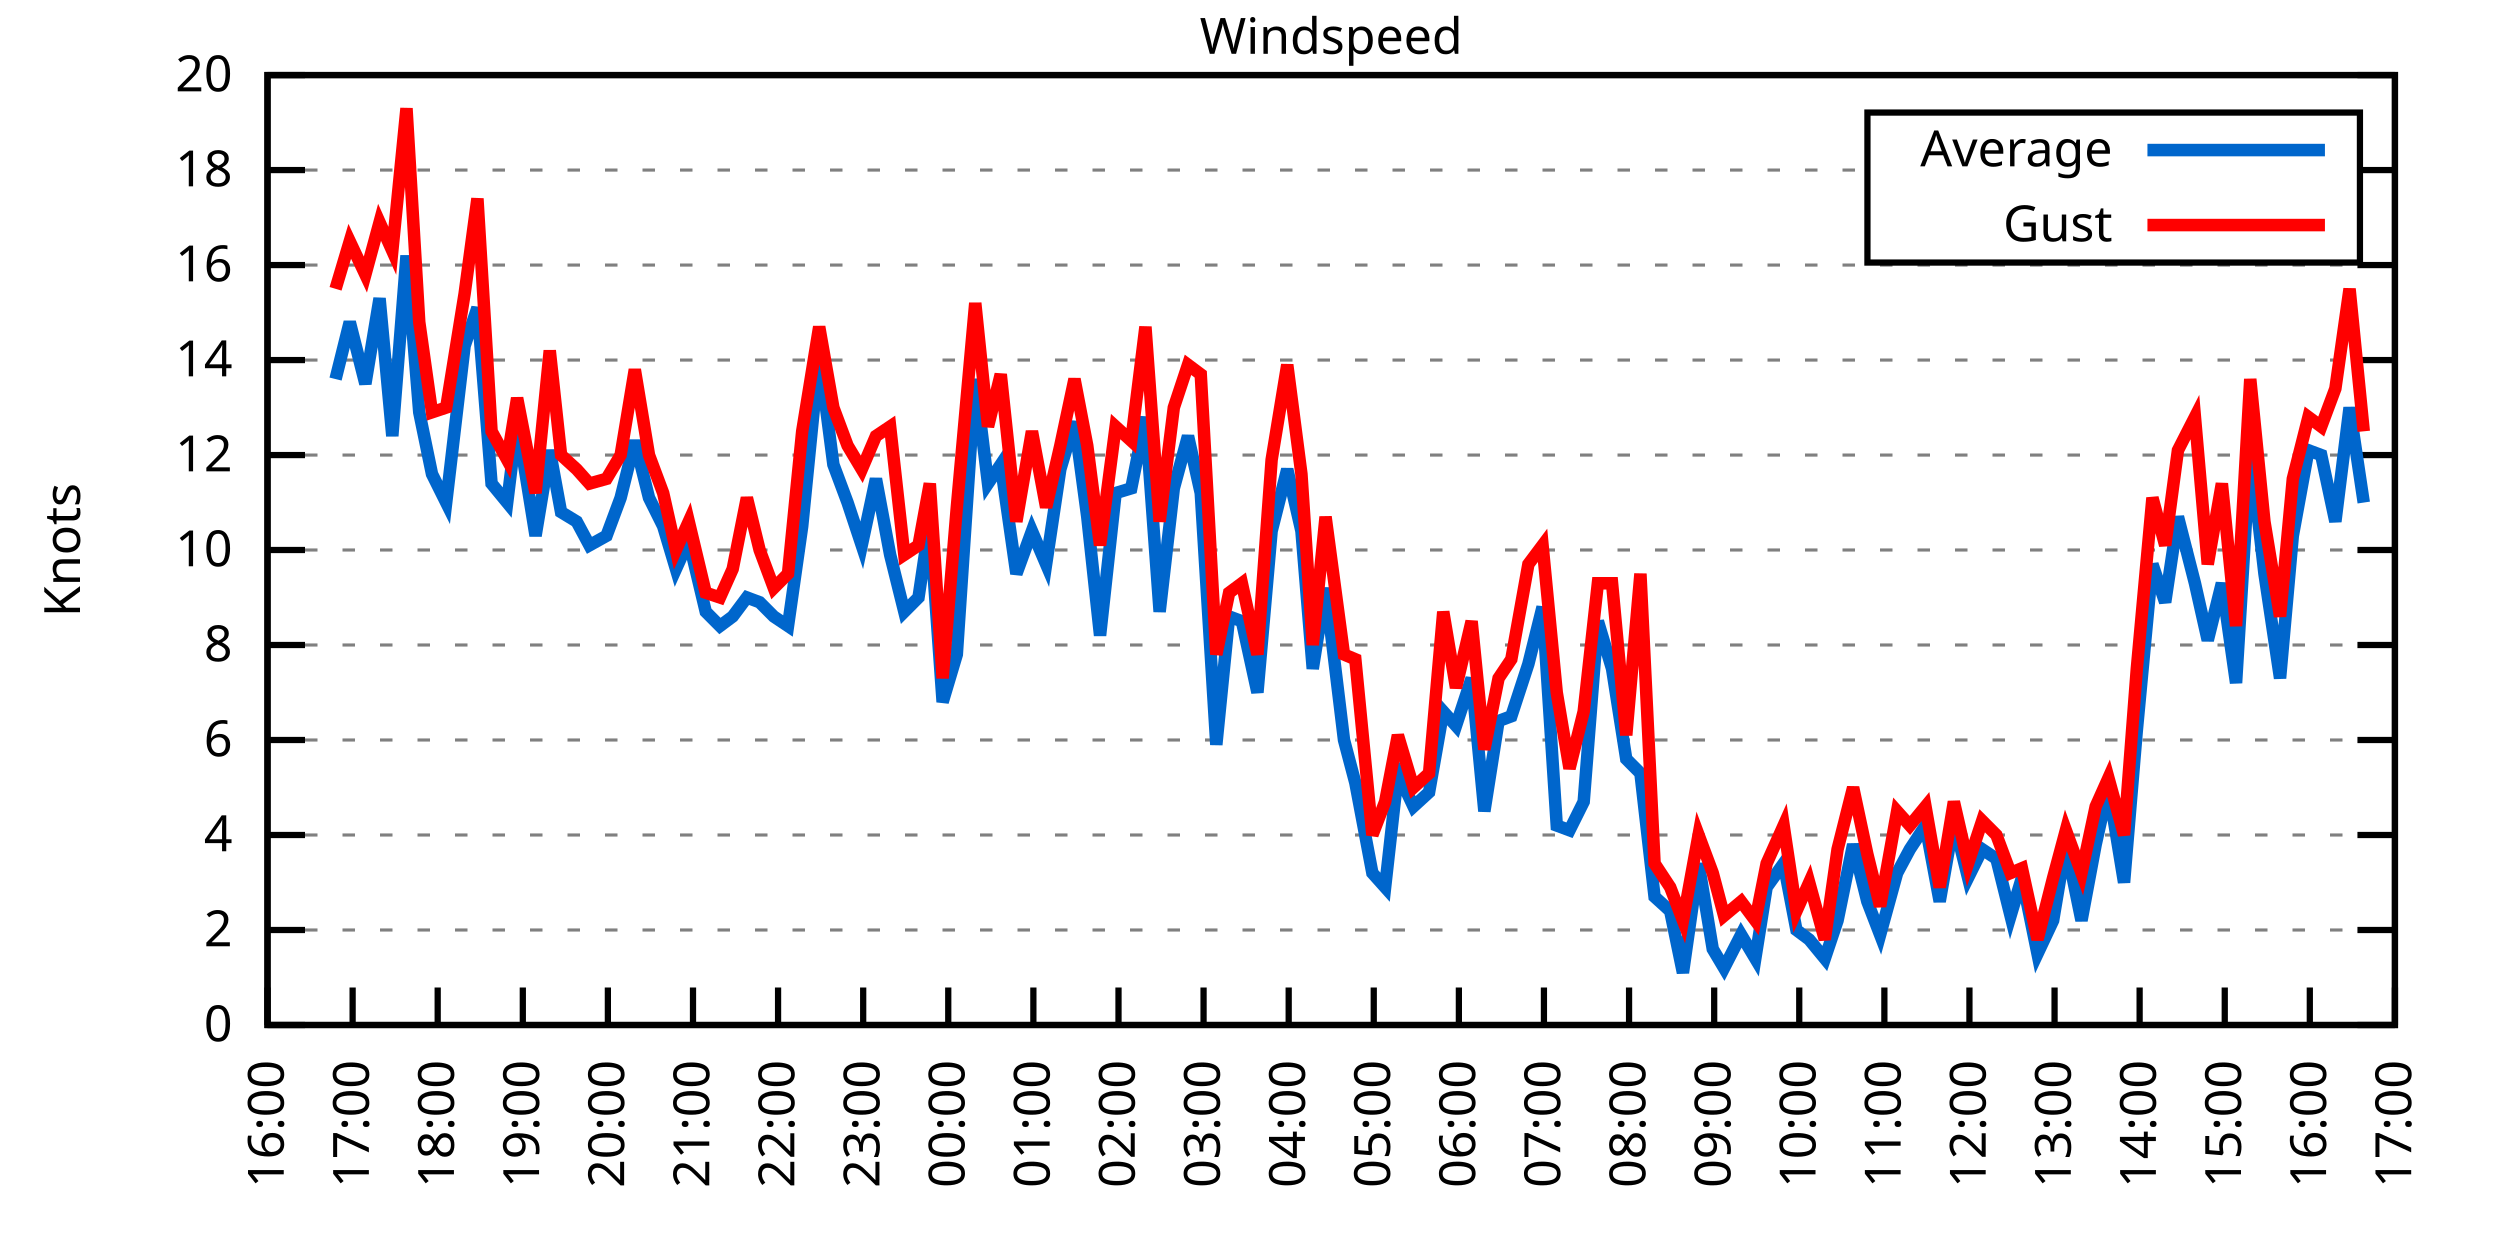
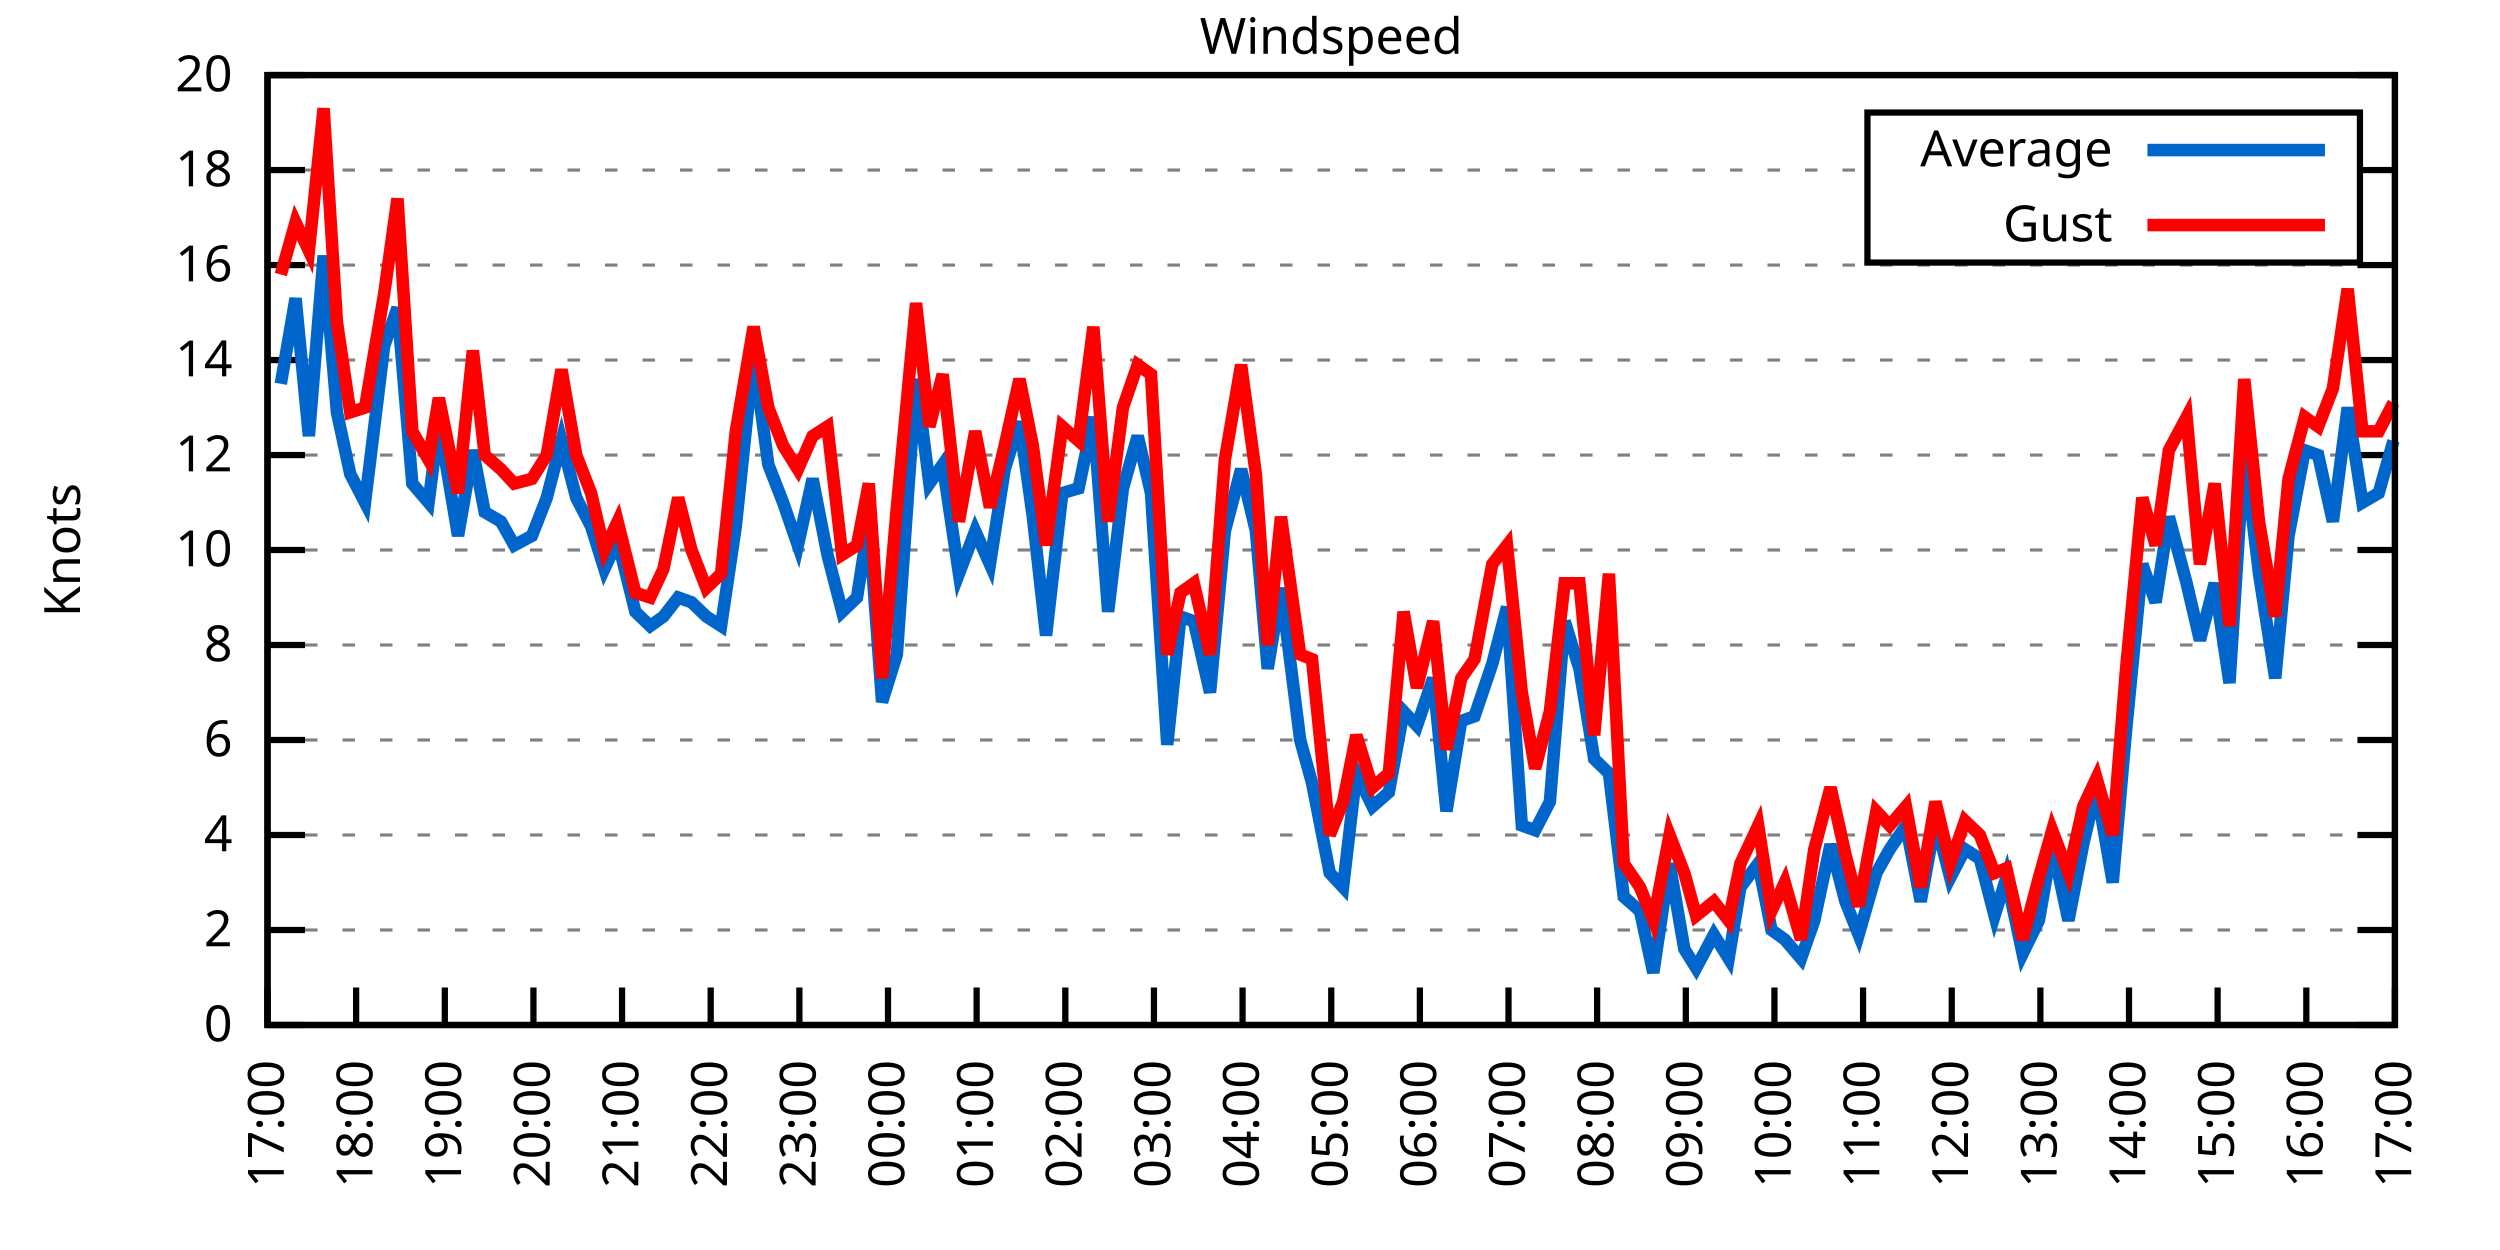
<svg xmlns="http://www.w3.org/2000/svg" xmlns:xlink="http://www.w3.org/1999/xlink" width="400" height="200" viewBox="0 0 400 200">
  <g id="gnuplot_canvas">
    <rect x="0" y="0" width="400" height="200" fill="none" />
    <defs>
      <circle id="gpDot" r="0.5" stroke-width="0.5" stroke="currentColor" />
      <path id="gpPt0" stroke-width="0.333" stroke="currentColor" d="M-1,0 h2 M0,-1 v2" />
      <path id="gpPt1" stroke-width="0.333" stroke="currentColor" d="M-1,-1 L1,1 M1,-1 L-1,1" />
      <path id="gpPt2" stroke-width="0.333" stroke="currentColor" d="M-1,0 L1,0 M0,-1 L0,1 M-1,-1 L1,1 M-1,1 L1,-1" />
      <rect id="gpPt3" stroke-width="0.333" stroke="currentColor" x="-1" y="-1" width="2" height="2" />
      <rect id="gpPt4" stroke-width="0.333" stroke="currentColor" fill="currentColor" x="-1" y="-1" width="2" height="2" />
      <circle id="gpPt5" stroke-width="0.333" stroke="currentColor" cx="0" cy="0" r="1" />
      <use xlink:href="#gpPt5" id="gpPt6" fill="currentColor" stroke="none" />
      <path id="gpPt7" stroke-width="0.333" stroke="currentColor" d="M0,-1.33 L-1.33,0.67 L1.33,0.67 z" />
      <use xlink:href="#gpPt7" id="gpPt8" fill="currentColor" stroke="none" />
      <use xlink:href="#gpPt7" id="gpPt9" stroke="currentColor" transform="rotate(180)" />
      <use xlink:href="#gpPt9" id="gpPt10" fill="currentColor" stroke="none" />
      <use xlink:href="#gpPt3" id="gpPt11" stroke="currentColor" transform="rotate(45)" />
      <use xlink:href="#gpPt11" id="gpPt12" fill="currentColor" stroke="none" />
      <path id="gpPt13" stroke-width="0.333" stroke="currentColor" d="M0,1.330 L1.265,0.411 L0.782,-1.067 L-0.782,-1.076 L-1.265,0.411 z" />
      <use xlink:href="#gpPt13" id="gpPt14" fill="currentColor" stroke="none" />
      <filter id="textbox" filterUnits="objectBoundingBox" x="0" y="0" height="1" width="1">
        <feFlood flood-color="white" flood-opacity="1" result="bgnd" />
        <feComposite in="SourceGraphic" in2="bgnd" operator="atop" />
      </filter>
      <filter id="greybox" filterUnits="objectBoundingBox" x="0" y="0" height="1" width="1">
        <feFlood flood-color="lightgrey" flood-opacity="1" result="grey" />
        <feComposite in="SourceGraphic" in2="grey" operator="atop" />
      </filter>
    </defs>
    <g fill="none" color="white" stroke="currentColor" stroke-width="1.00" stroke-linecap="butt" stroke-linejoin="miter">
</g>
    <g fill="none" color="black" stroke="currentColor" stroke-width="1.00" stroke-linecap="butt" stroke-linejoin="miter">
      <g stroke="none" shape-rendering="crispEdges">
        <polygon fill="rgb(255, 255, 255)" points="42.80,164.00 383.18,164.00 383.18,12.02 42.80,12.02 " />
      </g>
    </g>
    <g fill="none" color="black" stroke="currentColor" stroke-width="1.00" stroke-linecap="butt" stroke-linejoin="miter">
</g>
    <g fill="none" color="black" stroke="black" stroke-width="0.50" stroke-linecap="butt" stroke-linejoin="miter">
</g>
    <g fill="none" color="gray" stroke="currentColor" stroke-width="0.50" stroke-linecap="butt" stroke-linejoin="miter">
      <path stroke="gray" stroke-dasharray="2,4" class="gridline" d="M42.80,164.00 L383.19,164.00  " />
    </g>
    <g fill="none" color="gray" stroke="gray" stroke-width="1.00" stroke-linecap="butt" stroke-linejoin="miter">
</g>
    <g fill="none" color="black" stroke="currentColor" stroke-width="1.00" stroke-linecap="butt" stroke-linejoin="miter">
      <path stroke="black" d="M42.80,164.00 L48.80,164.00 M383.19,164.00 L377.19,164.00  " />
      <g transform="translate(37.20,166.60)" stroke="none" fill="black" font-family="Sans" font-size="8.00" text-anchor="end">
        <text>
          <tspan font-family="Sans"> 0</tspan>
        </text>
      </g>
    </g>
    <g fill="none" color="black" stroke="currentColor" stroke-width="1.00" stroke-linecap="butt" stroke-linejoin="miter">
</g>
    <g fill="none" color="black" stroke="black" stroke-width="0.50" stroke-linecap="butt" stroke-linejoin="miter">
</g>
    <g fill="none" color="gray" stroke="currentColor" stroke-width="0.50" stroke-linecap="butt" stroke-linejoin="miter">
      <path stroke="gray" stroke-dasharray="2,4" class="gridline" d="M42.80,148.80 L383.19,148.80  " />
    </g>
    <g fill="none" color="gray" stroke="gray" stroke-width="1.00" stroke-linecap="butt" stroke-linejoin="miter">
</g>
    <g fill="none" color="black" stroke="currentColor" stroke-width="1.00" stroke-linecap="butt" stroke-linejoin="miter">
      <path stroke="black" d="M42.80,148.80 L48.80,148.80 M383.19,148.80 L377.19,148.80  " />
      <g transform="translate(37.20,151.40)" stroke="none" fill="black" font-family="Sans" font-size="8.00" text-anchor="end">
        <text>
          <tspan font-family="Sans"> 2</tspan>
        </text>
      </g>
    </g>
    <g fill="none" color="black" stroke="currentColor" stroke-width="1.00" stroke-linecap="butt" stroke-linejoin="miter">
</g>
    <g fill="none" color="black" stroke="black" stroke-width="0.50" stroke-linecap="butt" stroke-linejoin="miter">
</g>
    <g fill="none" color="gray" stroke="currentColor" stroke-width="0.50" stroke-linecap="butt" stroke-linejoin="miter">
      <path stroke="gray" stroke-dasharray="2,4" class="gridline" d="M42.80,133.60 L383.19,133.60  " />
    </g>
    <g fill="none" color="gray" stroke="gray" stroke-width="1.00" stroke-linecap="butt" stroke-linejoin="miter">
</g>
    <g fill="none" color="black" stroke="currentColor" stroke-width="1.00" stroke-linecap="butt" stroke-linejoin="miter">
      <path stroke="black" d="M42.80,133.60 L48.80,133.60 M383.19,133.60 L377.19,133.60  " />
      <g transform="translate(37.20,136.20)" stroke="none" fill="black" font-family="Sans" font-size="8.00" text-anchor="end">
        <text>
          <tspan font-family="Sans"> 4</tspan>
        </text>
      </g>
    </g>
    <g fill="none" color="black" stroke="currentColor" stroke-width="1.00" stroke-linecap="butt" stroke-linejoin="miter">
</g>
    <g fill="none" color="black" stroke="black" stroke-width="0.50" stroke-linecap="butt" stroke-linejoin="miter">
</g>
    <g fill="none" color="gray" stroke="currentColor" stroke-width="0.50" stroke-linecap="butt" stroke-linejoin="miter">
      <path stroke="gray" stroke-dasharray="2,4" class="gridline" d="M42.80,118.40 L383.19,118.40  " />
    </g>
    <g fill="none" color="gray" stroke="gray" stroke-width="1.00" stroke-linecap="butt" stroke-linejoin="miter">
</g>
    <g fill="none" color="black" stroke="currentColor" stroke-width="1.00" stroke-linecap="butt" stroke-linejoin="miter">
      <path stroke="black" d="M42.80,118.40 L48.80,118.40 M383.19,118.40 L377.19,118.40  " />
      <g transform="translate(37.20,121.00)" stroke="none" fill="black" font-family="Sans" font-size="8.00" text-anchor="end">
        <text>
          <tspan font-family="Sans"> 6</tspan>
        </text>
      </g>
    </g>
    <g fill="none" color="black" stroke="currentColor" stroke-width="1.00" stroke-linecap="butt" stroke-linejoin="miter">
</g>
    <g fill="none" color="black" stroke="black" stroke-width="0.50" stroke-linecap="butt" stroke-linejoin="miter">
</g>
    <g fill="none" color="gray" stroke="currentColor" stroke-width="0.50" stroke-linecap="butt" stroke-linejoin="miter">
      <path stroke="gray" stroke-dasharray="2,4" class="gridline" d="M42.80,103.20 L383.19,103.20  " />
    </g>
    <g fill="none" color="gray" stroke="gray" stroke-width="1.00" stroke-linecap="butt" stroke-linejoin="miter">
</g>
    <g fill="none" color="black" stroke="currentColor" stroke-width="1.00" stroke-linecap="butt" stroke-linejoin="miter">
      <path stroke="black" d="M42.80,103.20 L48.80,103.20 M383.19,103.20 L377.19,103.20  " />
      <g transform="translate(37.20,105.80)" stroke="none" fill="black" font-family="Sans" font-size="8.00" text-anchor="end">
        <text>
          <tspan font-family="Sans"> 8</tspan>
        </text>
      </g>
    </g>
    <g fill="none" color="black" stroke="currentColor" stroke-width="1.00" stroke-linecap="butt" stroke-linejoin="miter">
</g>
    <g fill="none" color="black" stroke="black" stroke-width="0.50" stroke-linecap="butt" stroke-linejoin="miter">
</g>
    <g fill="none" color="gray" stroke="currentColor" stroke-width="0.50" stroke-linecap="butt" stroke-linejoin="miter">
      <path stroke="gray" stroke-dasharray="2,4" class="gridline" d="M42.80,88.00 L383.19,88.00  " />
    </g>
    <g fill="none" color="gray" stroke="gray" stroke-width="1.00" stroke-linecap="butt" stroke-linejoin="miter">
</g>
    <g fill="none" color="black" stroke="currentColor" stroke-width="1.00" stroke-linecap="butt" stroke-linejoin="miter">
      <path stroke="black" d="M42.80,88.00 L48.80,88.00 M383.19,88.00 L377.19,88.00  " />
      <g transform="translate(37.20,90.60)" stroke="none" fill="black" font-family="Sans" font-size="8.00" text-anchor="end">
        <text>
          <tspan font-family="Sans"> 10</tspan>
        </text>
      </g>
    </g>
    <g fill="none" color="black" stroke="currentColor" stroke-width="1.00" stroke-linecap="butt" stroke-linejoin="miter">
</g>
    <g fill="none" color="black" stroke="black" stroke-width="0.50" stroke-linecap="butt" stroke-linejoin="miter">
</g>
    <g fill="none" color="gray" stroke="currentColor" stroke-width="0.50" stroke-linecap="butt" stroke-linejoin="miter">
      <path stroke="gray" stroke-dasharray="2,4" class="gridline" d="M42.80,72.81 L383.19,72.81  " />
    </g>
    <g fill="none" color="gray" stroke="gray" stroke-width="1.00" stroke-linecap="butt" stroke-linejoin="miter">
</g>
    <g fill="none" color="black" stroke="currentColor" stroke-width="1.00" stroke-linecap="butt" stroke-linejoin="miter">
      <path stroke="black" d="M42.80,72.81 L48.80,72.81 M383.19,72.81 L377.19,72.81  " />
      <g transform="translate(37.20,75.41)" stroke="none" fill="black" font-family="Sans" font-size="8.00" text-anchor="end">
        <text>
          <tspan font-family="Sans"> 12</tspan>
        </text>
      </g>
    </g>
    <g fill="none" color="black" stroke="currentColor" stroke-width="1.00" stroke-linecap="butt" stroke-linejoin="miter">
</g>
    <g fill="none" color="black" stroke="black" stroke-width="0.50" stroke-linecap="butt" stroke-linejoin="miter">
</g>
    <g fill="none" color="gray" stroke="currentColor" stroke-width="0.50" stroke-linecap="butt" stroke-linejoin="miter">
      <path stroke="gray" stroke-dasharray="2,4" class="gridline" d="M42.80,57.61 L383.19,57.61  " />
    </g>
    <g fill="none" color="gray" stroke="gray" stroke-width="1.00" stroke-linecap="butt" stroke-linejoin="miter">
</g>
    <g fill="none" color="black" stroke="currentColor" stroke-width="1.00" stroke-linecap="butt" stroke-linejoin="miter">
      <path stroke="black" d="M42.80,57.61 L48.80,57.61 M383.19,57.61 L377.19,57.61  " />
      <g transform="translate(37.20,60.21)" stroke="none" fill="black" font-family="Sans" font-size="8.00" text-anchor="end">
        <text>
          <tspan font-family="Sans"> 14</tspan>
        </text>
      </g>
    </g>
    <g fill="none" color="black" stroke="currentColor" stroke-width="1.00" stroke-linecap="butt" stroke-linejoin="miter">
</g>
    <g fill="none" color="black" stroke="black" stroke-width="0.50" stroke-linecap="butt" stroke-linejoin="miter">
</g>
    <g fill="none" color="gray" stroke="currentColor" stroke-width="0.50" stroke-linecap="butt" stroke-linejoin="miter">
      <path stroke="gray" stroke-dasharray="2,4" class="gridline" d="M42.80,42.41 L383.19,42.41  " />
    </g>
    <g fill="none" color="gray" stroke="gray" stroke-width="1.00" stroke-linecap="butt" stroke-linejoin="miter">
</g>
    <g fill="none" color="black" stroke="currentColor" stroke-width="1.00" stroke-linecap="butt" stroke-linejoin="miter">
      <path stroke="black" d="M42.80,42.41 L48.80,42.41 M383.19,42.41 L377.19,42.41  " />
      <g transform="translate(37.20,45.01)" stroke="none" fill="black" font-family="Sans" font-size="8.00" text-anchor="end">
        <text>
          <tspan font-family="Sans"> 16</tspan>
        </text>
      </g>
    </g>
    <g fill="none" color="black" stroke="currentColor" stroke-width="1.00" stroke-linecap="butt" stroke-linejoin="miter">
</g>
    <g fill="none" color="black" stroke="black" stroke-width="0.50" stroke-linecap="butt" stroke-linejoin="miter">
</g>
    <g fill="none" color="gray" stroke="currentColor" stroke-width="0.50" stroke-linecap="butt" stroke-linejoin="miter">
      <path stroke="gray" stroke-dasharray="2,4" class="gridline" d="M42.80,27.21 L298.79,27.21 M377.59,27.21 L383.19,27.21  " />
    </g>
    <g fill="none" color="gray" stroke="gray" stroke-width="1.00" stroke-linecap="butt" stroke-linejoin="miter">
</g>
    <g fill="none" color="black" stroke="currentColor" stroke-width="1.00" stroke-linecap="butt" stroke-linejoin="miter">
      <path stroke="black" d="M42.80,27.21 L48.80,27.21 M383.19,27.21 L377.19,27.21  " />
      <g transform="translate(37.20,29.81)" stroke="none" fill="black" font-family="Sans" font-size="8.00" text-anchor="end">
        <text>
          <tspan font-family="Sans"> 18</tspan>
        </text>
      </g>
    </g>
    <g fill="none" color="black" stroke="currentColor" stroke-width="1.00" stroke-linecap="butt" stroke-linejoin="miter">
</g>
    <g fill="none" color="black" stroke="black" stroke-width="0.50" stroke-linecap="butt" stroke-linejoin="miter">
</g>
    <g fill="none" color="gray" stroke="currentColor" stroke-width="0.50" stroke-linecap="butt" stroke-linejoin="miter">
      <path stroke="gray" stroke-dasharray="2,4" class="gridline" d="M42.80,12.01 L383.19,12.01  " />
    </g>
    <g fill="none" color="gray" stroke="gray" stroke-width="1.00" stroke-linecap="butt" stroke-linejoin="miter">
</g>
    <g fill="none" color="black" stroke="currentColor" stroke-width="1.00" stroke-linecap="butt" stroke-linejoin="miter">
      <path stroke="black" d="M42.80,12.01 L48.80,12.01 M383.19,12.01 L377.19,12.01  " />
      <g transform="translate(37.20,14.61)" stroke="none" fill="black" font-family="Sans" font-size="8.00" text-anchor="end">
        <text>
          <tspan font-family="Sans"> 20</tspan>
        </text>
      </g>
    </g>
    <g fill="none" color="black" stroke="currentColor" stroke-width="1.00" stroke-linecap="butt" stroke-linejoin="miter">
      <path stroke="black" d="M42.80,164.00 L42.80,158.00  " />
      <g transform="translate(45.40,169.60) rotate(270.00)" stroke="none" fill="black" font-family="Sans" font-size="8.00" text-anchor="end">
        <text>
-           <tspan font-family="Sans">16:00</tspan>
-         </text>
-       </g>
-     </g>
-     <g fill="none" color="black" stroke="currentColor" stroke-width="1.00" stroke-linecap="butt" stroke-linejoin="miter">
-       <path stroke="black" d="M56.42,164.00 L56.42,158.00  " />
-       <g transform="translate(59.02,169.60) rotate(270.00)" stroke="none" fill="black" font-family="Sans" font-size="8.00" text-anchor="end">
-         <text>
          <tspan font-family="Sans">17:00</tspan>
        </text>
      </g>
    </g>
    <g fill="none" color="black" stroke="currentColor" stroke-width="1.00" stroke-linecap="butt" stroke-linejoin="miter">
-       <path stroke="black" d="M70.03,164.00 L70.03,158.00  " />
-       <g transform="translate(72.63,169.60) rotate(270.00)" stroke="none" fill="black" font-family="Sans" font-size="8.00" text-anchor="end">
+       <path stroke="black" d="M56.98,164.00 L56.98,158.00  " />
+       <g transform="translate(59.58,169.60) rotate(270.00)" stroke="none" fill="black" font-family="Sans" font-size="8.00" text-anchor="end">
        <text>
          <tspan font-family="Sans">18:00</tspan>
        </text>
      </g>
    </g>
    <g fill="none" color="black" stroke="currentColor" stroke-width="1.00" stroke-linecap="butt" stroke-linejoin="miter">
-       <path stroke="black" d="M83.65,164.00 L83.65,158.00  " />
-       <g transform="translate(86.25,169.60) rotate(270.00)" stroke="none" fill="black" font-family="Sans" font-size="8.00" text-anchor="end">
+       <path stroke="black" d="M71.17,164.00 L71.17,158.00  " />
+       <g transform="translate(73.77,169.60) rotate(270.00)" stroke="none" fill="black" font-family="Sans" font-size="8.00" text-anchor="end">
        <text>
          <tspan font-family="Sans">19:00</tspan>
        </text>
      </g>
    </g>
    <g fill="none" color="black" stroke="currentColor" stroke-width="1.00" stroke-linecap="butt" stroke-linejoin="miter">
-       <path stroke="black" d="M97.26,164.00 L97.26,158.00  " />
-       <g transform="translate(99.86,169.60) rotate(270.00)" stroke="none" fill="black" font-family="Sans" font-size="8.00" text-anchor="end">
+       <path stroke="black" d="M85.35,164.00 L85.35,158.00  " />
+       <g transform="translate(87.95,169.60) rotate(270.00)" stroke="none" fill="black" font-family="Sans" font-size="8.00" text-anchor="end">
        <text>
          <tspan font-family="Sans">20:00</tspan>
        </text>
      </g>
    </g>
    <g fill="none" color="black" stroke="currentColor" stroke-width="1.00" stroke-linecap="butt" stroke-linejoin="miter">
-       <path stroke="black" d="M110.88,164.00 L110.88,158.00  " />
-       <g transform="translate(113.48,169.60) rotate(270.00)" stroke="none" fill="black" font-family="Sans" font-size="8.00" text-anchor="end">
+       <path stroke="black" d="M99.53,164.00 L99.53,158.00  " />
+       <g transform="translate(102.13,169.60) rotate(270.00)" stroke="none" fill="black" font-family="Sans" font-size="8.00" text-anchor="end">
        <text>
          <tspan font-family="Sans">21:00</tspan>
        </text>
      </g>
    </g>
    <g fill="none" color="black" stroke="currentColor" stroke-width="1.00" stroke-linecap="butt" stroke-linejoin="miter">
-       <path stroke="black" d="M124.49,164.00 L124.49,158.00  " />
-       <g transform="translate(127.09,169.60) rotate(270.00)" stroke="none" fill="black" font-family="Sans" font-size="8.00" text-anchor="end">
+       <path stroke="black" d="M113.71,164.00 L113.71,158.00  " />
+       <g transform="translate(116.31,169.60) rotate(270.00)" stroke="none" fill="black" font-family="Sans" font-size="8.00" text-anchor="end">
        <text>
          <tspan font-family="Sans">22:00</tspan>
        </text>
      </g>
    </g>
    <g fill="none" color="black" stroke="currentColor" stroke-width="1.00" stroke-linecap="butt" stroke-linejoin="miter">
-       <path stroke="black" d="M138.11,164.00 L138.11,158.00  " />
-       <g transform="translate(140.71,169.60) rotate(270.00)" stroke="none" fill="black" font-family="Sans" font-size="8.00" text-anchor="end">
+       <path stroke="black" d="M127.90,164.00 L127.90,158.00  " />
+       <g transform="translate(130.50,169.60) rotate(270.00)" stroke="none" fill="black" font-family="Sans" font-size="8.00" text-anchor="end">
        <text>
          <tspan font-family="Sans">23:00</tspan>
        </text>
      </g>
    </g>
    <g fill="none" color="black" stroke="currentColor" stroke-width="1.00" stroke-linecap="butt" stroke-linejoin="miter">
-       <path stroke="black" d="M151.72,164.00 L151.72,158.00  " />
-       <g transform="translate(154.32,169.60) rotate(270.00)" stroke="none" fill="black" font-family="Sans" font-size="8.00" text-anchor="end">
+       <path stroke="black" d="M142.08,164.00 L142.08,158.00  " />
+       <g transform="translate(144.68,169.60) rotate(270.00)" stroke="none" fill="black" font-family="Sans" font-size="8.00" text-anchor="end">
        <text>
          <tspan font-family="Sans">00:00</tspan>
        </text>
      </g>
    </g>
    <g fill="none" color="black" stroke="currentColor" stroke-width="1.00" stroke-linecap="butt" stroke-linejoin="miter">
-       <path stroke="black" d="M165.34,164.00 L165.34,158.00  " />
-       <g transform="translate(167.94,169.60) rotate(270.00)" stroke="none" fill="black" font-family="Sans" font-size="8.00" text-anchor="end">
+       <path stroke="black" d="M156.26,164.00 L156.26,158.00  " />
+       <g transform="translate(158.86,169.60) rotate(270.00)" stroke="none" fill="black" font-family="Sans" font-size="8.00" text-anchor="end">
        <text>
          <tspan font-family="Sans">01:00</tspan>
        </text>
      </g>
    </g>
    <g fill="none" color="black" stroke="currentColor" stroke-width="1.00" stroke-linecap="butt" stroke-linejoin="miter">
-       <path stroke="black" d="M178.96,164.00 L178.96,158.00  " />
-       <g transform="translate(181.56,169.60) rotate(270.00)" stroke="none" fill="black" font-family="Sans" font-size="8.00" text-anchor="end">
+       <path stroke="black" d="M170.45,164.00 L170.45,158.00  " />
+       <g transform="translate(173.05,169.60) rotate(270.00)" stroke="none" fill="black" font-family="Sans" font-size="8.00" text-anchor="end">
        <text>
          <tspan font-family="Sans">02:00</tspan>
        </text>
      </g>
    </g>
    <g fill="none" color="black" stroke="currentColor" stroke-width="1.00" stroke-linecap="butt" stroke-linejoin="miter">
-       <path stroke="black" d="M192.57,164.00 L192.57,158.00  " />
-       <g transform="translate(195.17,169.60) rotate(270.00)" stroke="none" fill="black" font-family="Sans" font-size="8.00" text-anchor="end">
+       <path stroke="black" d="M184.63,164.00 L184.63,158.00  " />
+       <g transform="translate(187.23,169.60) rotate(270.00)" stroke="none" fill="black" font-family="Sans" font-size="8.00" text-anchor="end">
        <text>
          <tspan font-family="Sans">03:00</tspan>
        </text>
      </g>
    </g>
    <g fill="none" color="black" stroke="currentColor" stroke-width="1.00" stroke-linecap="butt" stroke-linejoin="miter">
-       <path stroke="black" d="M206.19,164.00 L206.19,158.00  " />
-       <g transform="translate(208.79,169.60) rotate(270.00)" stroke="none" fill="black" font-family="Sans" font-size="8.00" text-anchor="end">
+       <path stroke="black" d="M198.81,164.00 L198.81,158.00  " />
+       <g transform="translate(201.41,169.60) rotate(270.00)" stroke="none" fill="black" font-family="Sans" font-size="8.00" text-anchor="end">
        <text>
          <tspan font-family="Sans">04:00</tspan>
        </text>
      </g>
    </g>
    <g fill="none" color="black" stroke="currentColor" stroke-width="1.00" stroke-linecap="butt" stroke-linejoin="miter">
-       <path stroke="black" d="M219.80,164.00 L219.80,158.00  " />
-       <g transform="translate(222.40,169.60) rotate(270.00)" stroke="none" fill="black" font-family="Sans" font-size="8.00" text-anchor="end">
+       <path stroke="black" d="M213.00,164.00 L213.00,158.00  " />
+       <g transform="translate(215.60,169.60) rotate(270.00)" stroke="none" fill="black" font-family="Sans" font-size="8.00" text-anchor="end">
        <text>
          <tspan font-family="Sans">05:00</tspan>
        </text>
      </g>
    </g>
    <g fill="none" color="black" stroke="currentColor" stroke-width="1.00" stroke-linecap="butt" stroke-linejoin="miter">
-       <path stroke="black" d="M233.42,164.00 L233.42,158.00  " />
-       <g transform="translate(236.02,169.60) rotate(270.00)" stroke="none" fill="black" font-family="Sans" font-size="8.00" text-anchor="end">
+       <path stroke="black" d="M227.18,164.00 L227.18,158.00  " />
+       <g transform="translate(229.78,169.60) rotate(270.00)" stroke="none" fill="black" font-family="Sans" font-size="8.00" text-anchor="end">
        <text>
          <tspan font-family="Sans">06:00</tspan>
        </text>
      </g>
    </g>
    <g fill="none" color="black" stroke="currentColor" stroke-width="1.00" stroke-linecap="butt" stroke-linejoin="miter">
-       <path stroke="black" d="M247.03,164.00 L247.03,158.00  " />
-       <g transform="translate(249.63,169.60) rotate(270.00)" stroke="none" fill="black" font-family="Sans" font-size="8.00" text-anchor="end">
+       <path stroke="black" d="M241.36,164.00 L241.36,158.00  " />
+       <g transform="translate(243.96,169.60) rotate(270.00)" stroke="none" fill="black" font-family="Sans" font-size="8.00" text-anchor="end">
        <text>
          <tspan font-family="Sans">07:00</tspan>
        </text>
      </g>
    </g>
    <g fill="none" color="black" stroke="currentColor" stroke-width="1.00" stroke-linecap="butt" stroke-linejoin="miter">
-       <path stroke="black" d="M260.65,164.00 L260.65,158.00  " />
-       <g transform="translate(263.25,169.60) rotate(270.00)" stroke="none" fill="black" font-family="Sans" font-size="8.00" text-anchor="end">
+       <path stroke="black" d="M255.54,164.00 L255.54,158.00  " />
+       <g transform="translate(258.14,169.60) rotate(270.00)" stroke="none" fill="black" font-family="Sans" font-size="8.00" text-anchor="end">
        <text>
          <tspan font-family="Sans">08:00</tspan>
        </text>
      </g>
    </g>
    <g fill="none" color="black" stroke="currentColor" stroke-width="1.00" stroke-linecap="butt" stroke-linejoin="miter">
-       <path stroke="black" d="M274.27,164.00 L274.27,158.00  " />
-       <g transform="translate(276.87,169.60) rotate(270.00)" stroke="none" fill="black" font-family="Sans" font-size="8.00" text-anchor="end">
+       <path stroke="black" d="M269.73,164.00 L269.73,158.00  " />
+       <g transform="translate(272.33,169.60) rotate(270.00)" stroke="none" fill="black" font-family="Sans" font-size="8.00" text-anchor="end">
        <text>
          <tspan font-family="Sans">09:00</tspan>
        </text>
      </g>
    </g>
    <g fill="none" color="black" stroke="currentColor" stroke-width="1.00" stroke-linecap="butt" stroke-linejoin="miter">
-       <path stroke="black" d="M287.88,164.00 L287.88,158.00  " />
-       <g transform="translate(290.48,169.60) rotate(270.00)" stroke="none" fill="black" font-family="Sans" font-size="8.00" text-anchor="end">
+       <path stroke="black" d="M283.91,164.00 L283.91,158.00  " />
+       <g transform="translate(286.51,169.60) rotate(270.00)" stroke="none" fill="black" font-family="Sans" font-size="8.00" text-anchor="end">
        <text>
          <tspan font-family="Sans">10:00</tspan>
        </text>
      </g>
    </g>
    <g fill="none" color="black" stroke="currentColor" stroke-width="1.00" stroke-linecap="butt" stroke-linejoin="miter">
-       <path stroke="black" d="M301.50,164.00 L301.50,158.00  " />
-       <g transform="translate(304.10,169.60) rotate(270.00)" stroke="none" fill="black" font-family="Sans" font-size="8.00" text-anchor="end">
+       <path stroke="black" d="M298.09,164.00 L298.09,158.00  " />
+       <g transform="translate(300.69,169.60) rotate(270.00)" stroke="none" fill="black" font-family="Sans" font-size="8.00" text-anchor="end">
        <text>
          <tspan font-family="Sans">11:00</tspan>
        </text>
      </g>
    </g>
    <g fill="none" color="black" stroke="currentColor" stroke-width="1.00" stroke-linecap="butt" stroke-linejoin="miter">
-       <path stroke="black" d="M315.11,164.00 L315.11,158.00  " />
-       <g transform="translate(317.71,169.60) rotate(270.00)" stroke="none" fill="black" font-family="Sans" font-size="8.00" text-anchor="end">
+       <path stroke="black" d="M312.28,164.00 L312.28,158.00  " />
+       <g transform="translate(314.88,169.60) rotate(270.00)" stroke="none" fill="black" font-family="Sans" font-size="8.00" text-anchor="end">
        <text>
          <tspan font-family="Sans">12:00</tspan>
        </text>
      </g>
    </g>
    <g fill="none" color="black" stroke="currentColor" stroke-width="1.00" stroke-linecap="butt" stroke-linejoin="miter">
-       <path stroke="black" d="M328.73,164.00 L328.73,158.00  " />
-       <g transform="translate(331.33,169.60) rotate(270.00)" stroke="none" fill="black" font-family="Sans" font-size="8.00" text-anchor="end">
+       <path stroke="black" d="M326.46,164.00 L326.46,158.00  " />
+       <g transform="translate(329.06,169.60) rotate(270.00)" stroke="none" fill="black" font-family="Sans" font-size="8.00" text-anchor="end">
        <text>
          <tspan font-family="Sans">13:00</tspan>
        </text>
      </g>
    </g>
    <g fill="none" color="black" stroke="currentColor" stroke-width="1.00" stroke-linecap="butt" stroke-linejoin="miter">
-       <path stroke="black" d="M342.34,164.00 L342.34,158.00  " />
-       <g transform="translate(344.94,169.60) rotate(270.00)" stroke="none" fill="black" font-family="Sans" font-size="8.00" text-anchor="end">
+       <path stroke="black" d="M340.64,164.00 L340.64,158.00  " />
+       <g transform="translate(343.24,169.60) rotate(270.00)" stroke="none" fill="black" font-family="Sans" font-size="8.00" text-anchor="end">
        <text>
          <tspan font-family="Sans">14:00</tspan>
        </text>
      </g>
    </g>
    <g fill="none" color="black" stroke="currentColor" stroke-width="1.00" stroke-linecap="butt" stroke-linejoin="miter">
-       <path stroke="black" d="M355.96,164.00 L355.96,158.00  " />
-       <g transform="translate(358.56,169.60) rotate(270.00)" stroke="none" fill="black" font-family="Sans" font-size="8.00" text-anchor="end">
+       <path stroke="black" d="M354.82,164.00 L354.82,158.00  " />
+       <g transform="translate(357.42,169.60) rotate(270.00)" stroke="none" fill="black" font-family="Sans" font-size="8.00" text-anchor="end">
        <text>
          <tspan font-family="Sans">15:00</tspan>
        </text>
      </g>
    </g>
    <g fill="none" color="black" stroke="currentColor" stroke-width="1.00" stroke-linecap="butt" stroke-linejoin="miter">
-       <path stroke="black" d="M369.57,164.00 L369.57,158.00  " />
-       <g transform="translate(372.17,169.60) rotate(270.00)" stroke="none" fill="black" font-family="Sans" font-size="8.00" text-anchor="end">
+       <path stroke="black" d="M369.01,164.00 L369.01,158.00  " />
+       <g transform="translate(371.61,169.60) rotate(270.00)" stroke="none" fill="black" font-family="Sans" font-size="8.00" text-anchor="end">
        <text>
          <tspan font-family="Sans">16:00</tspan>
        </text>
      </g>
    </g>
    <g fill="none" color="black" stroke="currentColor" stroke-width="1.00" stroke-linecap="butt" stroke-linejoin="miter">
      <path stroke="black" d="M383.19,164.00 L383.19,158.00  " />
      <g transform="translate(385.79,169.60) rotate(270.00)" stroke="none" fill="black" font-family="Sans" font-size="8.00" text-anchor="end">
        <text>
          <tspan font-family="Sans">17:00</tspan>
        </text>
      </g>
    </g>
    <g fill="none" color="black" stroke="currentColor" stroke-width="1.00" stroke-linecap="butt" stroke-linejoin="miter">
</g>
    <g fill="none" color="black" stroke="currentColor" stroke-width="1.00" stroke-linecap="butt" stroke-linejoin="miter">
      <path stroke="black" d="M42.80,12.01 L42.80,164.00 L383.19,164.00 L383.19,12.01 L42.80,12.01 Z  " />
    </g>
    <g fill="none" color="black" stroke="currentColor" stroke-width="1.00" stroke-linecap="butt" stroke-linejoin="miter">
</g>
    <g fill="none" color="black" stroke="currentColor" stroke-width="1.00" stroke-linecap="butt" stroke-linejoin="miter">
      <path stroke="black" d="M298.79,42.01 L298.79,18.01 L377.59,18.01 L377.59,42.01 L298.79,42.01 Z  " />
    </g>
    <g id="Windspeed_plot_1">
      <g fill="none" color="white" stroke="black" stroke-width="2.00" stroke-linecap="butt" stroke-linejoin="miter">
</g>
      <g fill="none" color="black" stroke="currentColor" stroke-width="2.00" stroke-linecap="butt" stroke-linejoin="miter">
        <g transform="translate(337.99,26.61)" stroke="none" fill="black" font-family="Sans" font-size="8.00" text-anchor="end">
          <text>
            <tspan font-family="Sans">Average</tspan>
          </text>
        </g>
      </g>
      <g fill="none" color="black" stroke="currentColor" stroke-width="2.00" stroke-linecap="butt" stroke-linejoin="miter">
-         <path stroke="rgb(  0, 102, 204)" d="M343.59,24.01 L371.99,24.01 M53.69,60.65 L55.96,51.53 L58.46,61.41 L60.73,47.73 L62.77,69.77 L65.04,40.89   L67.08,65.97 L69.12,75.85 L71.39,80.41 L74.34,55.33 L76.39,49.25 L78.65,77.37 L81.15,80.41 L82.74,67.49   L85.69,85.73 L87.96,72.05 L89.77,81.93 L92.27,83.45 L94.31,87.25 L97.04,85.73 L99.30,79.65 L101.57,70.53   L103.84,79.65 L106.11,84.21 L108.15,91.04 L110.20,86.49 L112.92,97.88 L115.19,100.16 L117.23,98.64 L119.50,95.60   L121.54,96.36 L123.81,98.64 L126.08,100.16 L128.35,84.21 L131.07,56.85 L133.34,74.33 L135.61,80.41 L137.88,87.25   L140.15,76.61 L142.42,88.76 L144.69,97.88 L146.96,95.60 L148.77,83.45 L150.82,112.32 L153.09,104.72 L156.04,60.65   L158.08,77.37 L160.12,74.33 L162.62,91.80 L165.11,84.97 L167.38,90.28 L169.65,75.09 L171.92,67.49 L173.96,82.69   L176.01,101.68 L178.50,78.89 L181.00,78.13 L183.27,66.73 L185.54,97.88 L187.81,78.13 L190.08,69.77 L192.12,78.89   L194.61,119.16 L196.66,98.64 L198.70,99.40 L201.19,110.80 L203.46,84.97 L205.96,75.09 L208.23,84.97 L210.04,107.00   L212.09,94.08 L215.04,118.40 L216.85,125.24 L219.58,139.68 L221.62,141.96 L223.66,123.72 L226.16,129.04 L228.65,126.76   L230.92,113.84 L232.96,116.12 L235.46,108.52 L237.50,129.80 L239.77,115.36 L241.81,114.60 L244.54,106.24 L246.81,97.12   L249.08,132.08 L251.12,132.84 L253.39,128.28 L255.66,99.40 L257.93,107.00 L260.20,121.44 L262.47,123.72 L264.73,143.48   L267.23,145.76 L269.27,155.64 L271.77,138.16 L274.04,151.84 L275.85,154.88 L278.58,149.56 L280.85,153.36 L282.66,141.96   L285.38,138.16 L287.43,148.80 L289.47,150.32 L291.97,153.36 L294.01,147.28 L296.50,135.12 L298.77,144.24 L300.82,149.56   L303.54,139.68 L305.58,135.88 L308.08,132.08 L310.35,144.24 L312.62,131.32 L314.89,140.44 L317.15,135.88 L319.42,137.40   L321.69,146.52 L323.51,140.44 L326.00,152.60 L328.50,147.28 L330.54,135.12 L333.04,147.28 L335.31,135.12 L337.35,126.00   L339.85,141.20 L341.89,116.88 L344.39,90.28 L346.43,96.36 L348.47,82.69 L351.19,93.32 L353.24,102.44 L355.50,93.32   L357.77,109.28 L360.04,72.05 L362.31,91.80 L364.81,108.52 L366.85,85.73 L369.35,72.05 L371.39,72.81 L373.66,83.45   L375.93,65.21 L378.20,80.41  " />
+         <path stroke="rgb(  0, 102, 204)" d="M343.59,24.01 L371.99,24.01 M44.93,61.41 L47.29,47.73 L49.42,69.77 L51.78,40.89 L53.91,65.97 L56.04,75.85   L58.40,80.41 L61.47,55.33 L63.60,49.25 L65.97,77.37 L68.57,80.41 L70.22,67.49 L73.29,85.73 L75.66,72.05   L77.55,81.93 L80.15,83.45 L82.28,87.25 L85.11,85.73 L87.48,79.65 L89.84,70.53 L92.20,79.65 L94.57,84.21   L96.70,91.04 L98.82,86.49 L101.66,97.88 L104.02,100.16 L106.15,98.64 L108.51,95.60 L110.64,96.36 L113.01,98.64   L115.37,100.16 L117.73,84.21 L120.57,56.85 L122.93,74.33 L125.30,80.41 L127.66,87.25 L130.02,76.61 L132.39,88.76   L134.75,97.88 L137.12,95.60 L139.01,83.45 L141.13,112.32 L143.50,104.72 L146.57,60.65 L148.70,77.37 L150.83,74.33   L153.43,91.80 L156.03,84.97 L158.39,90.28 L160.75,75.09 L163.12,67.49 L165.25,82.69 L167.37,101.68 L169.97,78.89   L172.57,78.13 L174.94,66.73 L177.30,97.88 L179.67,78.13 L182.03,69.77 L184.16,78.89 L186.76,119.16 L188.88,98.64   L191.01,99.40 L193.61,110.80 L195.98,84.97 L198.58,75.09 L200.94,84.97 L202.83,107.00 L204.96,94.08 L208.03,118.40   L209.92,125.24 L212.76,139.68 L214.89,141.96 L217.01,123.72 L219.61,129.04 L222.21,126.76 L224.58,113.84 L226.71,116.12   L229.31,108.52 L231.43,129.80 L233.80,115.36 L235.92,114.60 L238.76,106.24 L241.12,97.12 L243.49,132.08 L245.62,132.84   L247.98,128.28 L250.34,99.40 L252.71,107.00 L255.07,121.44 L257.43,123.72 L259.80,143.48 L262.40,145.76 L264.53,155.64   L267.13,138.16 L269.49,151.84 L271.38,154.88 L274.22,149.56 L276.58,153.36 L278.47,141.96 L281.31,138.16 L283.44,148.80   L285.56,150.32 L288.16,153.36 L290.29,147.28 L292.89,135.12 L295.26,144.24 L297.38,149.56 L300.22,139.68 L302.35,135.88   L304.95,132.08 L307.31,144.24 L309.68,131.32 L312.04,140.44 L314.40,135.88 L316.77,137.40 L319.13,146.52 L321.02,140.44   L323.62,152.60 L326.22,147.28 L328.35,135.12 L330.95,147.28 L333.31,135.12 L335.44,126.00 L338.04,141.20 L340.17,116.88   L342.77,90.28 L344.90,96.36 L347.02,82.69 L349.86,93.32 L351.99,102.44 L354.35,93.32 L356.72,109.28 L359.08,72.05   L361.44,91.80 L364.04,108.52 L366.17,85.73 L368.77,72.05 L370.90,72.81 L373.26,83.45 L375.63,65.21 L377.99,80.41   L380.59,78.89 L382.95,70.53  " />
      </g>
    </g>
    <g id="Windspeed_plot_2">
      <g fill="none" color="black" stroke="currentColor" stroke-width="2.00" stroke-linecap="butt" stroke-linejoin="miter">
        <g transform="translate(337.99,38.61)" stroke="none" fill="black" font-family="Sans" font-size="8.00" text-anchor="end">
          <text>
            <tspan font-family="Sans">Gust</tspan>
          </text>
        </g>
      </g>
      <g fill="none" color="black" stroke="currentColor" stroke-width="2.00" stroke-linecap="butt" stroke-linejoin="miter">
-         <path stroke="rgb(255,   0,   0)" d="M343.59,36.01 L371.99,36.01 M53.69,46.21 L55.96,38.61 L58.46,43.93 L60.73,35.57 L62.77,40.13 L65.04,17.33   L67.08,51.53 L69.12,65.97 L71.39,65.21 L74.34,46.97 L76.39,31.77 L78.65,69.01 L81.15,73.57 L82.74,63.69   L85.69,78.89 L87.96,56.09 L89.77,72.81 L92.27,75.09 L94.31,77.37 L97.04,76.61 L99.30,72.81 L101.57,59.13   L103.84,72.81 L106.11,78.89 L108.15,88.00 L110.20,83.45 L112.92,94.84 L115.19,95.60 L117.23,91.04 L119.50,79.65   L121.54,88.00 L123.81,94.08 L126.08,91.80 L128.35,69.01 L131.07,52.29 L133.34,65.21 L135.61,71.29 L137.88,75.09   L140.15,69.77 L142.42,68.25 L144.69,88.76 L146.96,87.25 L148.77,77.37 L150.82,108.52 L153.09,81.17 L156.04,48.49   L158.08,68.25 L160.12,59.89 L162.62,83.45 L165.11,69.01 L167.38,81.17 L169.65,71.29 L171.92,60.65 L173.96,71.29   L176.01,87.25 L178.50,68.25 L181.00,70.53 L183.27,52.29 L185.54,83.45 L187.81,65.21 L190.08,58.37 L192.12,59.89   L194.61,104.72 L196.66,94.84 L198.70,93.32 L201.19,104.72 L203.46,73.57 L205.96,58.37 L208.23,75.85 L210.04,103.20   L212.09,82.69 L215.04,104.72 L216.85,105.48 L219.58,133.60 L221.62,128.28 L223.66,117.64 L226.16,126.00 L228.65,123.72   L230.92,97.88 L232.96,110.04 L235.46,99.40 L237.50,119.92 L239.77,108.52 L241.81,105.48 L244.54,90.28 L246.81,87.25   L249.08,110.80 L251.12,122.96 L253.39,113.84 L255.66,93.32 L257.93,93.32 L260.20,117.64 L262.47,91.80 L264.73,138.16   L267.23,141.96 L269.27,147.28 L271.77,133.60 L274.04,139.68 L275.85,146.52 L278.58,144.24 L280.85,147.28 L282.66,138.16   L285.38,132.08 L287.43,145.76 L289.47,141.20 L291.97,150.32 L294.01,135.88 L296.50,126.00 L298.77,136.64 L300.82,145.00   L303.54,129.80 L305.58,132.08 L308.08,129.04 L310.35,141.96 L312.62,128.28 L314.89,138.16 L317.15,131.32 L319.42,133.60   L321.69,139.68 L323.51,138.92 L326.00,150.32 L328.50,140.44 L330.54,132.84 L333.04,139.68 L335.31,129.04 L337.35,124.48   L339.85,133.60 L341.89,107.00 L344.39,79.65 L346.43,87.25 L348.47,72.05 L351.19,66.73 L353.24,90.28 L355.50,77.37   L357.77,100.16 L360.04,60.65 L362.31,83.45 L364.81,98.64 L366.85,76.61 L369.35,66.73 L371.39,68.25 L373.66,62.17   L375.93,46.21 L378.20,69.01  " />
+         <path stroke="rgb(255,   0,   0)" d="M343.59,36.01 L371.99,36.01 M44.93,43.93 L47.29,35.57 L49.42,40.13 L51.78,17.33 L53.91,51.53 L56.04,65.97   L58.40,65.21 L61.47,46.97 L63.60,31.77 L65.97,69.01 L68.57,73.57 L70.22,63.69 L73.29,78.89 L75.66,56.09   L77.55,72.81 L80.15,75.09 L82.28,77.37 L85.11,76.61 L87.48,72.81 L89.84,59.13 L92.20,72.81 L94.57,78.89   L96.70,88.00 L98.82,83.45 L101.66,94.84 L104.02,95.60 L106.15,91.04 L108.51,79.65 L110.64,88.00 L113.01,94.08   L115.37,91.80 L117.73,69.01 L120.57,52.29 L122.93,65.21 L125.30,71.29 L127.66,75.09 L130.02,69.77 L132.39,68.25   L134.75,88.76 L137.12,87.25 L139.01,77.37 L141.13,108.52 L143.50,81.17 L146.57,48.49 L148.70,68.25 L150.83,59.89   L153.43,83.45 L156.03,69.01 L158.39,81.17 L160.75,71.29 L163.12,60.65 L165.25,71.29 L167.37,87.25 L169.97,68.25   L172.57,70.53 L174.94,52.29 L177.30,83.45 L179.67,65.21 L182.03,58.37 L184.16,59.89 L186.76,104.72 L188.88,94.84   L191.01,93.32 L193.61,104.72 L195.98,73.57 L198.58,58.37 L200.94,75.85 L202.83,103.20 L204.96,82.69 L208.03,104.72   L209.92,105.48 L212.76,133.60 L214.89,128.28 L217.01,117.64 L219.61,126.00 L222.21,123.72 L224.58,97.88 L226.71,110.04   L229.31,99.40 L231.43,119.92 L233.80,108.52 L235.92,105.48 L238.76,90.28 L241.12,87.25 L243.49,110.80 L245.62,122.96   L247.98,113.84 L250.34,93.32 L252.71,93.32 L255.07,117.64 L257.43,91.80 L259.80,138.16 L262.40,141.96 L264.53,147.28   L267.13,133.60 L269.49,139.68 L271.38,146.52 L274.22,144.24 L276.58,147.28 L278.47,138.16 L281.31,132.08 L283.44,145.76   L285.56,141.20 L288.16,150.32 L290.29,135.88 L292.89,126.00 L295.26,136.64 L297.38,145.00 L300.22,129.80 L302.35,132.08   L304.95,129.04 L307.31,141.96 L309.68,128.28 L312.04,138.16 L314.40,131.32 L316.77,133.60 L319.13,139.68 L321.02,138.92   L323.62,150.32 L326.22,140.44 L328.35,132.84 L330.95,139.68 L333.31,129.04 L335.44,124.48 L338.04,133.60 L340.17,107.00   L342.77,79.65 L344.90,87.25 L347.02,72.05 L349.86,66.73 L351.99,90.28 L354.35,77.37 L356.72,100.16 L359.08,60.65   L361.44,83.45 L364.04,98.64 L366.17,76.61 L368.77,66.73 L370.90,68.25 L373.26,62.17 L375.63,46.21 L377.99,69.01   L380.59,69.01 L382.95,64.45  " />
      </g>
    </g>
    <g fill="none" color="black" stroke="currentColor" stroke-width="2.00" stroke-linecap="butt" stroke-linejoin="miter">
</g>
    <g fill="none" color="black" stroke="black" stroke-width="1.00" stroke-linecap="butt" stroke-linejoin="miter">
</g>
    <g fill="none" color="black" stroke="currentColor" stroke-width="1.00" stroke-linecap="butt" stroke-linejoin="miter">
      <path stroke="black" d="M42.80,12.01 L42.80,164.00 L383.19,164.00 L383.19,12.01 L42.80,12.01 Z  " />
      <g transform="translate(12.80,88.01) rotate(270.00)" stroke="none" fill="black" font-family="Sans" font-size="8.00" text-anchor="middle">
        <text>
          <tspan font-family="Sans">Knots</tspan>
        </text>
      </g>
    </g>
    <g fill="none" color="black" stroke="currentColor" stroke-width="1.00" stroke-linecap="butt" stroke-linejoin="miter">
</g>
    <g fill="none" color="black" stroke="currentColor" stroke-width="1.00" stroke-linecap="butt" stroke-linejoin="miter">
      <g transform="translate(212.99,8.61)" stroke="none" fill="black" font-family="Sans" font-size="8.00" text-anchor="middle">
        <text>
          <tspan font-family="Sans">Windspeed</tspan>
        </text>
      </g>
    </g>
    <g fill="none" color="black" stroke="currentColor" stroke-width="1.00" stroke-linecap="butt" stroke-linejoin="miter">
</g>
  </g>
</svg>
